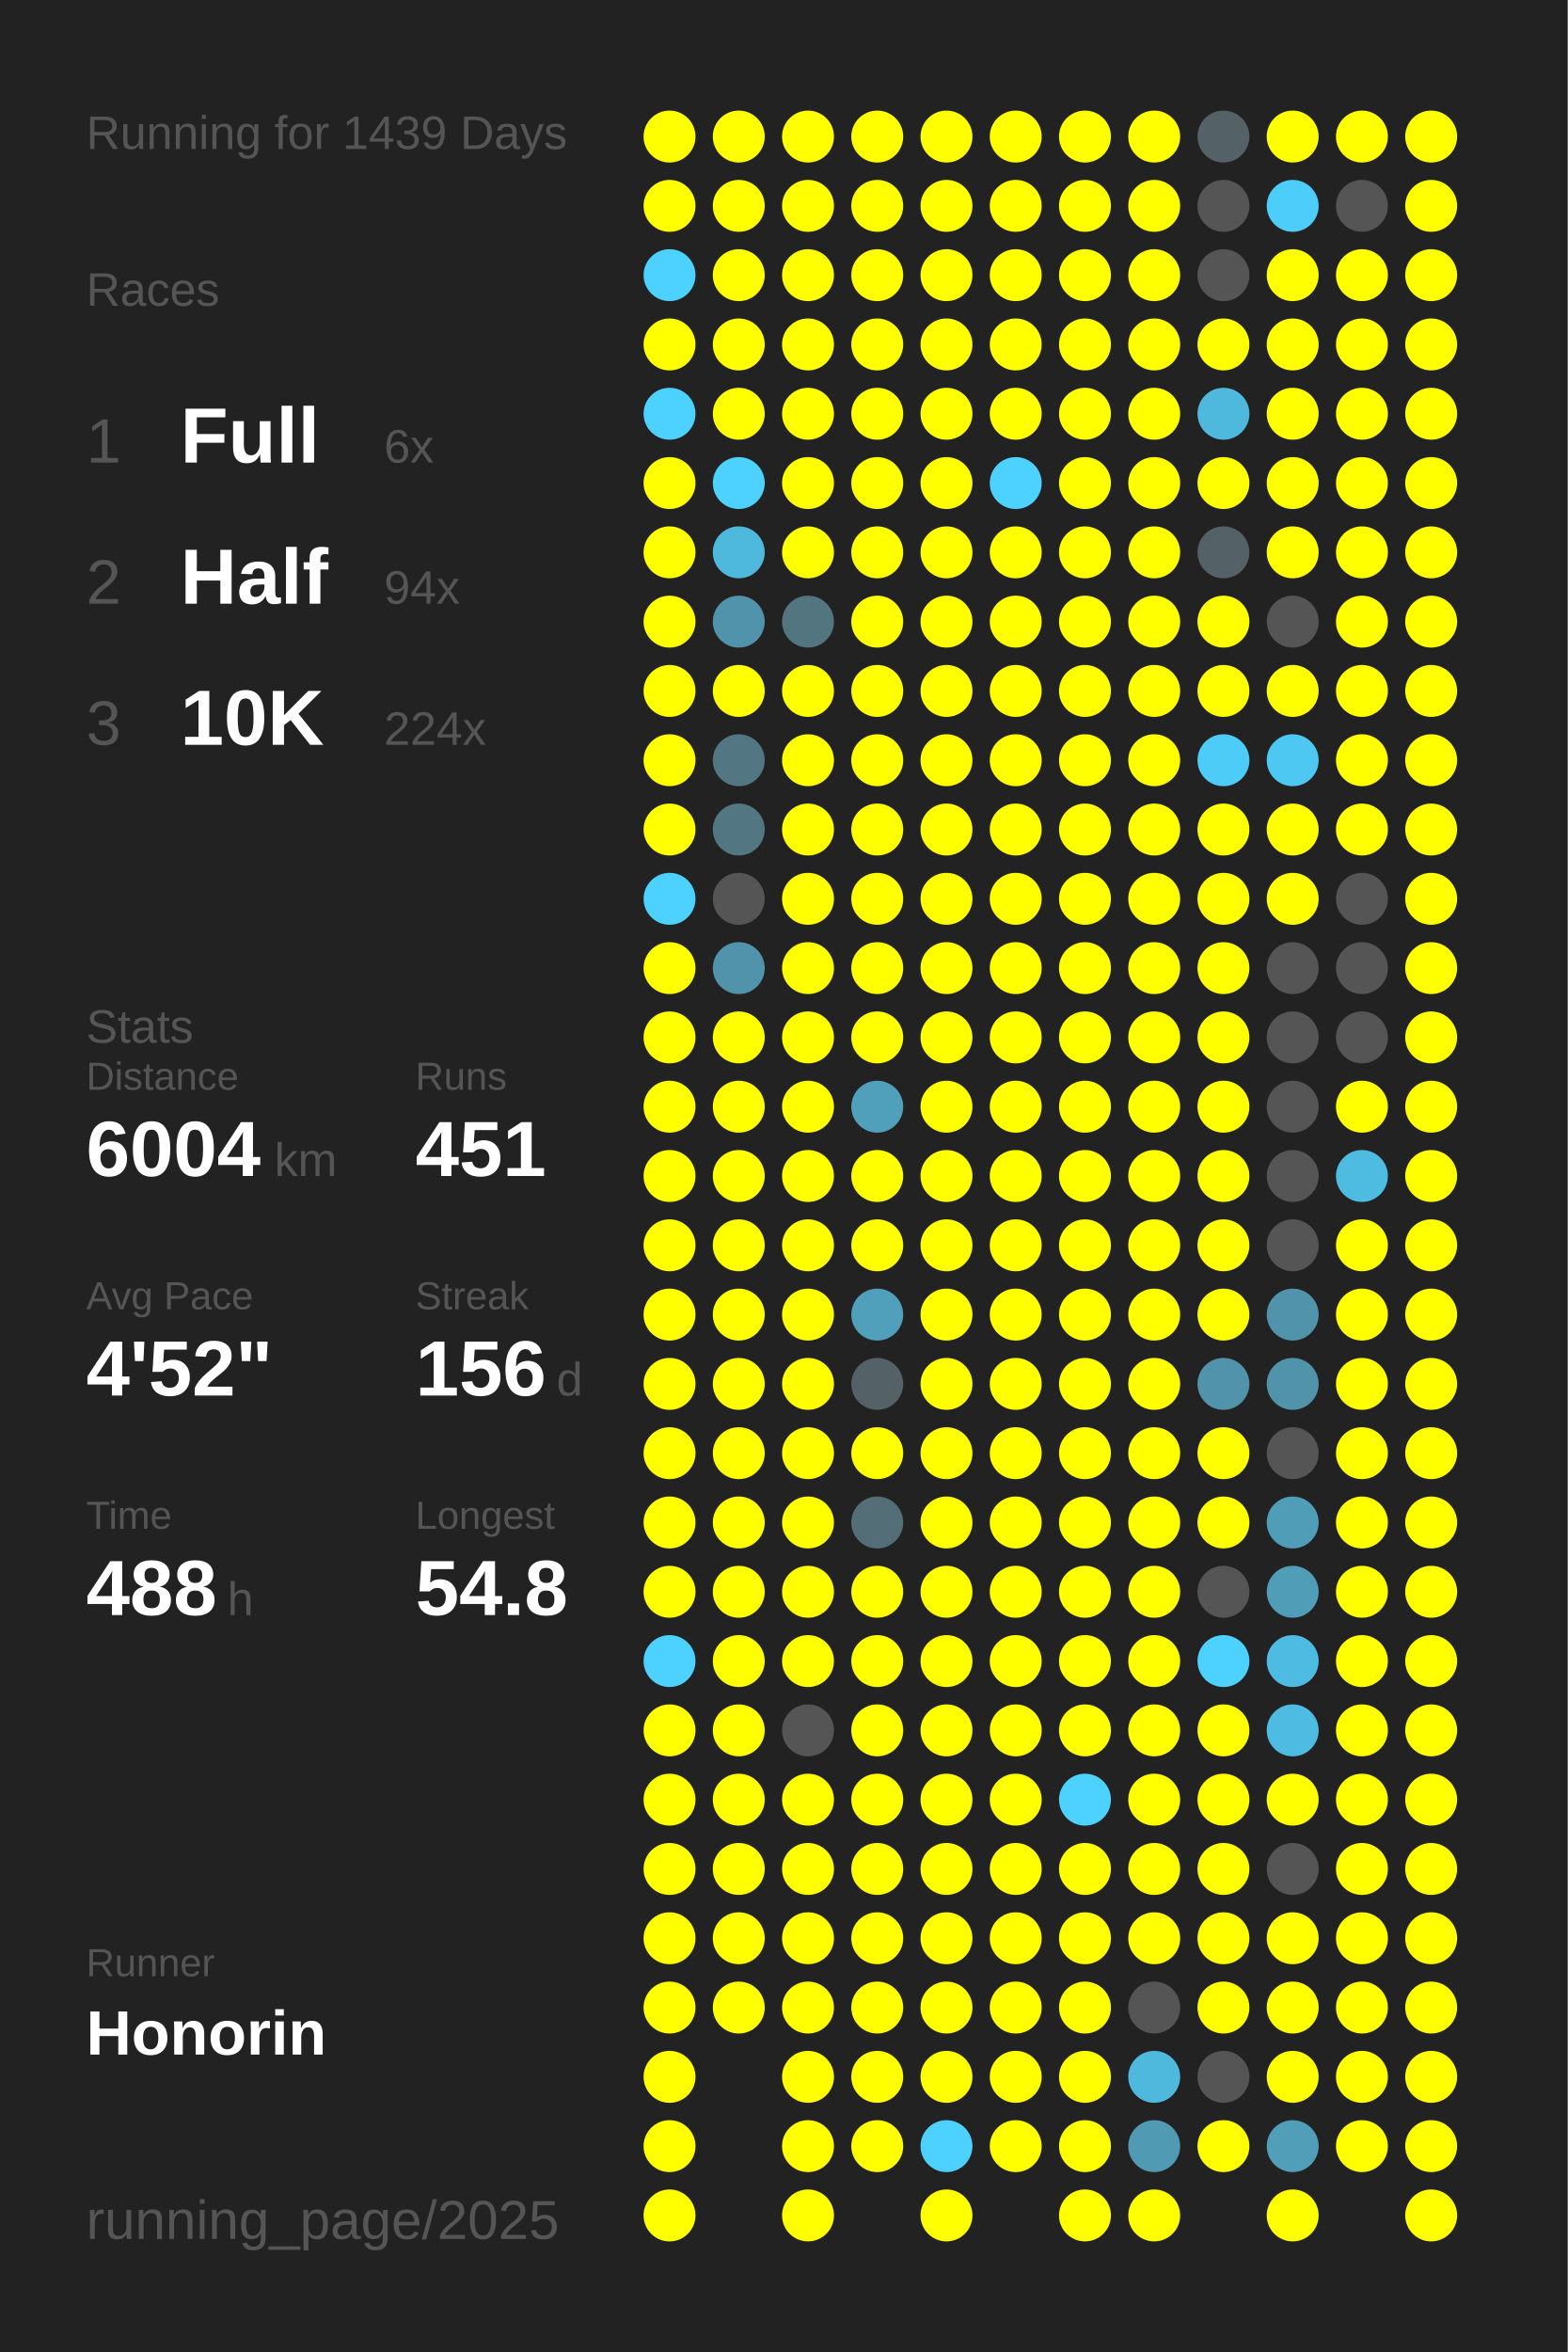
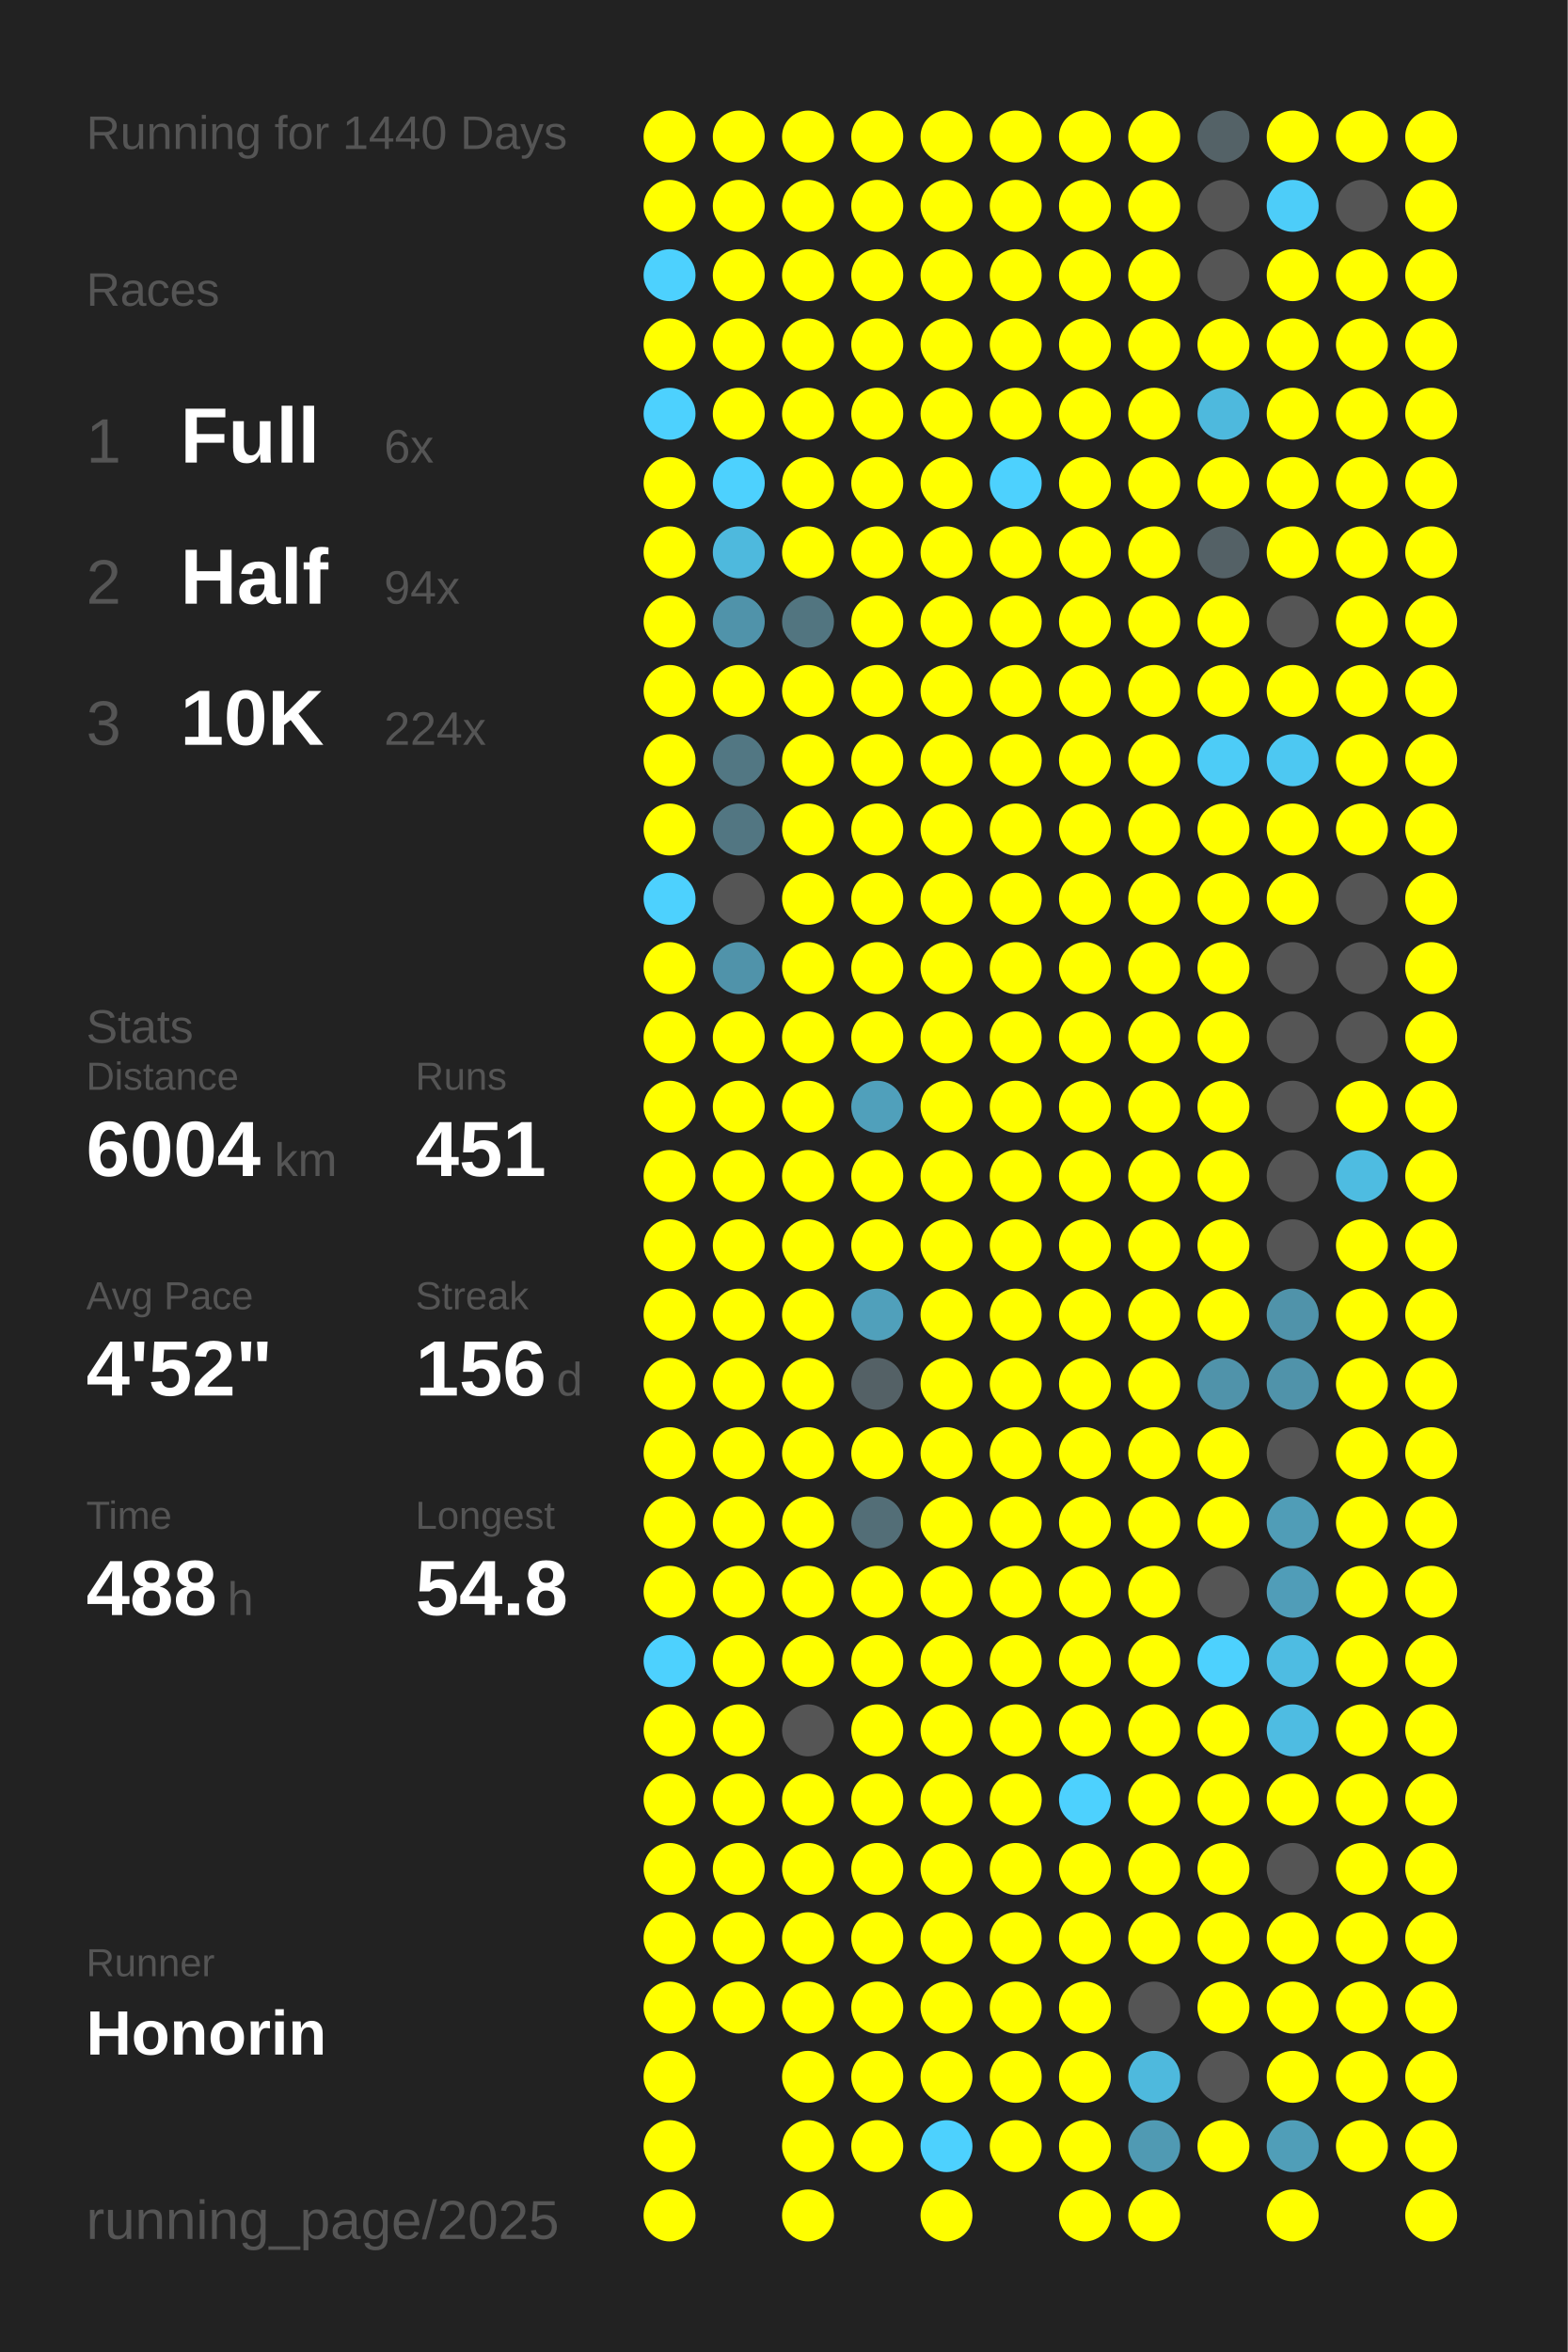
<svg xmlns="http://www.w3.org/2000/svg" baseProfile="full" height="300mm" version="1.1" viewBox="0,0,200,300" width="200mm">
  <defs />
  <rect fill="#222222" height="300" width="200" x="0" y="0" />
-   <text fill="#555555" style="font-size:6px; font-family:Arial;" x="11" y="19">Running for 1439 Days</text>
+   <text fill="#555555" style="font-size:6px; font-family:Arial;" x="11" y="19">Running for 1440 Days</text>
  <text fill="#555555" style="font-size:6px; font-family:Arial;" x="11" y="39">Races</text>
  <text fill="#555555" style="font-size:8px; font-family:Arial;" x="11" y="59">1</text>
  <text fill="#FFFFFF" style="font-size:10px; font-family:Arial; font-weight:bold;" x="23" y="59">Full</text>
  <text fill="#555555" style="font-size:6px; font-family:Arial;" x="49" y="59">6x</text>
  <text fill="#555555" style="font-size:8px; font-family:Arial;" x="11" y="77">2</text>
  <text fill="#FFFFFF" style="font-size:10px; font-family:Arial; font-weight:bold;" x="23" y="77">Half</text>
  <text fill="#555555" style="font-size:6px; font-family:Arial;" x="49" y="77">94x</text>
  <text fill="#555555" style="font-size:8px; font-family:Arial;" x="11" y="95">3</text>
  <text fill="#FFFFFF" style="font-size:10px; font-family:Arial; font-weight:bold;" x="23" y="95">10K</text>
  <text fill="#555555" style="font-size:6px; font-family:Arial;" x="49" y="95">224x</text>
  <text fill="#555555" style="font-size:6px; font-family:Arial;" x="11" y="133">Stats</text>
  <text fill="#555555" style="font-size:5px; font-family:Arial;" x="11" y="139">Distance</text>
  <text fill="#FFFFFF" style="font-size:10px; font-family:Arial; font-weight:bold;" x="11" y="150">6004</text>
  <text fill="#555555" style="font-size:6px; font-family:Arial;" x="35" y="150">km</text>
  <text fill="#555555" style="font-size:5px; font-family:Arial;" x="53" y="139">Runs</text>
  <text fill="#FFFFFF" style="font-size:10px; font-family:Arial; font-weight:bold;" x="53" y="150">451</text>
  <text fill="#555555" style="font-size:5px; font-family:Arial;" x="11" y="167">Avg Pace</text>
  <text fill="#FFFFFF" style="font-size:10px; font-family:Arial; font-weight:bold;" x="11" y="178">4'52"</text>
  <text fill="#555555" style="font-size:5px; font-family:Arial;" x="53" y="167">Streak</text>
  <text fill="#FFFFFF" style="font-size:10px; font-family:Arial; font-weight:bold;" x="53" y="178">156</text>
  <text fill="#555555" style="font-size:6px; font-family:Arial;" x="71" y="178">d</text>
  <text fill="#555555" style="font-size:5px; font-family:Arial;" x="11" y="195">Time</text>
  <text fill="#FFFFFF" style="font-size:10px; font-family:Arial; font-weight:bold;" x="11" y="206">488</text>
  <text fill="#555555" style="font-size:6px; font-family:Arial;" x="29" y="206">h</text>
  <text fill="#555555" style="font-size:5px; font-family:Arial;" x="53" y="195">Longest</text>
  <text fill="#FFFFFF" style="font-size:10px; font-family:Arial; font-weight:bold;" x="53" y="206">54.8</text>
  <text fill="#555555" style="font-size:5px; font-family:Arial;" x="11" y="252.065">Runner</text>
  <text fill="#FFFFFF" style="font-size:8px; font-family:Arial; font-weight:bold;" x="11" y="262.065">Honorin</text>
  <text fill="#555555" style="font-size:7px; font-family:Arial;" x="11" y="285.581">running_page/2025</text>
  <circle cx="85.417" cy="17.419" fill="#FFFF00" r="3.312" />
  <circle cx="85.417" cy="26.258" fill="#FFFF00" r="3.312" />
  <circle cx="85.417" cy="35.097" fill="#4dd1fe" r="3.312" />
  <circle cx="85.417" cy="43.935" fill="#FFFF00" r="3.312" />
  <circle cx="85.417" cy="52.774" fill="#4dd1fe" r="3.312" />
  <circle cx="85.417" cy="61.613" fill="#FFFF00" r="3.312" />
  <circle cx="85.417" cy="70.452" fill="#FFFF00" r="3.312" />
  <circle cx="85.417" cy="79.29" fill="#FFFF00" r="3.312" />
  <circle cx="85.417" cy="88.129" fill="#FFFF00" r="3.312" />
  <circle cx="85.417" cy="96.968" fill="#FFFF00" r="3.312" />
  <circle cx="85.417" cy="105.806" fill="#FFFF00" r="3.312" />
  <circle cx="85.417" cy="114.645" fill="#4dd1fe" r="3.312" />
  <circle cx="85.417" cy="123.484" fill="#FFFF00" r="3.312" />
  <circle cx="85.417" cy="132.323" fill="#FFFF00" r="3.312" />
  <circle cx="85.417" cy="141.161" fill="#FFFF00" r="3.312" />
  <circle cx="85.417" cy="150" fill="#FFFF00" r="3.312" />
  <circle cx="85.417" cy="158.839" fill="#FFFF00" r="3.312" />
  <circle cx="85.417" cy="167.677" fill="#FFFF00" r="3.312" />
  <circle cx="85.417" cy="176.516" fill="#FFFF00" r="3.312" />
  <circle cx="85.417" cy="185.355" fill="#FFFF00" r="3.312" />
  <circle cx="85.417" cy="194.194" fill="#FFFF00" r="3.312" />
  <circle cx="85.417" cy="203.032" fill="#FFFF00" r="3.312" />
  <circle cx="85.417" cy="211.871" fill="#4dd1fe" r="3.312" />
  <circle cx="85.417" cy="220.71" fill="#FFFF00" r="3.312" />
  <circle cx="85.417" cy="229.548" fill="#FFFF00" r="3.312" />
  <circle cx="85.417" cy="238.387" fill="#FFFF00" r="3.312" />
  <circle cx="85.417" cy="247.226" fill="#FFFF00" r="3.312" />
  <circle cx="85.417" cy="256.065" fill="#FFFF00" r="3.312" />
  <circle cx="85.417" cy="264.903" fill="#FFFF00" r="3.312" />
  <circle cx="85.417" cy="273.742" fill="#FFFF00" r="3.312" />
  <circle cx="85.417" cy="282.581" fill="#FFFF00" r="3.312" />
  <circle cx="94.25" cy="17.419" fill="#FFFF00" r="3.312" />
  <circle cx="94.25" cy="26.258" fill="#FFFF00" r="3.312" />
  <circle cx="94.25" cy="35.097" fill="#FFFF00" r="3.312" />
  <circle cx="94.25" cy="43.935" fill="#FFFF00" r="3.312" />
  <circle cx="94.25" cy="52.774" fill="#FFFF00" r="3.312" />
  <circle cx="94.25" cy="61.613" fill="#4dd1fe" r="3.312" />
  <circle cx="94.25" cy="70.452" fill="#4eb9dd" r="3.312" />
  <circle cx="94.25" cy="79.29" fill="#5093aa" r="3.312" />
  <circle cx="94.25" cy="88.129" fill="#FFFF00" r="3.312" />
  <circle cx="94.25" cy="96.968" fill="#527783" r="3.312" />
  <circle cx="94.25" cy="105.806" fill="#527682" r="3.312" />
  <circle cx="94.25" cy="114.645" fill="#555555" r="3.312" />
  <circle cx="94.25" cy="123.484" fill="#5093aa" r="3.312" />
  <circle cx="94.25" cy="132.323" fill="#FFFF00" r="3.312" />
  <circle cx="94.25" cy="141.161" fill="#FFFF00" r="3.312" />
  <circle cx="94.25" cy="150" fill="#FFFF00" r="3.312" />
  <circle cx="94.25" cy="158.839" fill="#FFFF00" r="3.312" />
  <circle cx="94.25" cy="167.677" fill="#FFFF00" r="3.312" />
  <circle cx="94.25" cy="176.516" fill="#FFFF00" r="3.312" />
  <circle cx="94.25" cy="185.355" fill="#FFFF00" r="3.312" />
  <circle cx="94.25" cy="194.194" fill="#FFFF00" r="3.312" />
  <circle cx="94.25" cy="203.032" fill="#FFFF00" r="3.312" />
  <circle cx="94.25" cy="211.871" fill="#FFFF00" r="3.312" />
  <circle cx="94.25" cy="220.71" fill="#FFFF00" r="3.312" />
  <circle cx="94.25" cy="229.548" fill="#FFFF00" r="3.312" />
  <circle cx="94.25" cy="238.387" fill="#FFFF00" r="3.312" />
  <circle cx="94.25" cy="247.226" fill="#FFFF00" r="3.312" />
  <circle cx="94.25" cy="256.065" fill="#FFFF00" r="3.312" />
  <circle cx="103.083" cy="17.419" fill="#FFFF00" r="3.312" />
  <circle cx="103.083" cy="26.258" fill="#FFFF00" r="3.312" />
  <circle cx="103.083" cy="35.097" fill="#FFFF00" r="3.312" />
  <circle cx="103.083" cy="43.935" fill="#FFFF00" r="3.312" />
  <circle cx="103.083" cy="52.774" fill="#FFFF00" r="3.312" />
  <circle cx="103.083" cy="61.613" fill="#FFFF00" r="3.312" />
  <circle cx="103.083" cy="70.452" fill="#FFFF00" r="3.312" />
  <circle cx="103.083" cy="79.29" fill="#527580" r="3.312" />
  <circle cx="103.083" cy="88.129" fill="#FFFF00" r="3.312" />
  <circle cx="103.083" cy="96.968" fill="#FFFF00" r="3.312" />
  <circle cx="103.083" cy="105.806" fill="#FFFF00" r="3.312" />
  <circle cx="103.083" cy="114.645" fill="#FFFF00" r="3.312" />
  <circle cx="103.083" cy="123.484" fill="#FFFF00" r="3.312" />
  <circle cx="103.083" cy="132.323" fill="#FFFF00" r="3.312" />
  <circle cx="103.083" cy="141.161" fill="#FFFF00" r="3.312" />
  <circle cx="103.083" cy="150" fill="#FFFF00" r="3.312" />
  <circle cx="103.083" cy="158.839" fill="#FFFF00" r="3.312" />
  <circle cx="103.083" cy="167.677" fill="#FFFF00" r="3.312" />
  <circle cx="103.083" cy="176.516" fill="#FFFF00" r="3.312" />
  <circle cx="103.083" cy="185.355" fill="#FFFF00" r="3.312" />
  <circle cx="103.083" cy="194.194" fill="#FFFF00" r="3.312" />
  <circle cx="103.083" cy="203.032" fill="#FFFF00" r="3.312" />
  <circle cx="103.083" cy="211.871" fill="#FFFF00" r="3.312" />
  <circle cx="103.083" cy="220.71" fill="#555555" r="3.312" />
  <circle cx="103.083" cy="229.548" fill="#FFFF00" r="3.312" />
  <circle cx="103.083" cy="238.387" fill="#FFFF00" r="3.312" />
  <circle cx="103.083" cy="247.226" fill="#FFFF00" r="3.312" />
  <circle cx="103.083" cy="256.065" fill="#FFFF00" r="3.312" />
  <circle cx="103.083" cy="264.903" fill="#FFFF00" r="3.312" />
  <circle cx="103.083" cy="273.742" fill="#FFFF00" r="3.312" />
  <circle cx="103.083" cy="282.581" fill="#FFFF00" r="3.312" />
  <circle cx="111.917" cy="17.419" fill="#FFFF00" r="3.312" />
  <circle cx="111.917" cy="26.258" fill="#FFFF00" r="3.312" />
  <circle cx="111.917" cy="35.097" fill="#FFFF00" r="3.312" />
  <circle cx="111.917" cy="43.935" fill="#FFFF00" r="3.312" />
  <circle cx="111.917" cy="52.774" fill="#FFFF00" r="3.312" />
  <circle cx="111.917" cy="61.613" fill="#FFFF00" r="3.312" />
  <circle cx="111.917" cy="70.452" fill="#FFFF00" r="3.312" />
  <circle cx="111.917" cy="79.29" fill="#FFFF00" r="3.312" />
  <circle cx="111.917" cy="88.129" fill="#FFFF00" r="3.312" />
  <circle cx="111.917" cy="96.968" fill="#FFFF00" r="3.312" />
  <circle cx="111.917" cy="105.806" fill="#FFFF00" r="3.312" />
  <circle cx="111.917" cy="114.645" fill="#FFFF00" r="3.312" />
  <circle cx="111.917" cy="123.484" fill="#FFFF00" r="3.312" />
  <circle cx="111.917" cy="132.323" fill="#FFFF00" r="3.312" />
  <circle cx="111.917" cy="141.161" fill="#50a0bb" r="3.312" />
  <circle cx="111.917" cy="150" fill="#FFFF00" r="3.312" />
  <circle cx="111.917" cy="158.839" fill="#FFFF00" r="3.312" />
  <circle cx="111.917" cy="167.677" fill="#50a0bb" r="3.312" />
  <circle cx="111.917" cy="176.516" fill="#546166" r="3.312" />
  <circle cx="111.917" cy="185.355" fill="#FFFF00" r="3.312" />
  <circle cx="111.917" cy="194.194" fill="#536e77" r="3.312" />
  <circle cx="111.917" cy="203.032" fill="#FFFF00" r="3.312" />
  <circle cx="111.917" cy="211.871" fill="#FFFF00" r="3.312" />
  <circle cx="111.917" cy="220.71" fill="#FFFF00" r="3.312" />
  <circle cx="111.917" cy="229.548" fill="#FFFF00" r="3.312" />
  <circle cx="111.917" cy="238.387" fill="#FFFF00" r="3.312" />
  <circle cx="111.917" cy="247.226" fill="#FFFF00" r="3.312" />
  <circle cx="111.917" cy="256.065" fill="#FFFF00" r="3.312" />
  <circle cx="111.917" cy="264.903" fill="#FFFF00" r="3.312" />
  <circle cx="111.917" cy="273.742" fill="#FFFF00" r="3.312" />
  <circle cx="120.75" cy="17.419" fill="#FFFF00" r="3.312" />
  <circle cx="120.75" cy="26.258" fill="#FFFF00" r="3.312" />
  <circle cx="120.75" cy="35.097" fill="#FFFF00" r="3.312" />
  <circle cx="120.75" cy="43.935" fill="#FFFF00" r="3.312" />
  <circle cx="120.75" cy="52.774" fill="#FFFF00" r="3.312" />
  <circle cx="120.75" cy="61.613" fill="#FFFF00" r="3.312" />
  <circle cx="120.75" cy="70.452" fill="#FFFF00" r="3.312" />
  <circle cx="120.75" cy="79.29" fill="#FFFF00" r="3.312" />
  <circle cx="120.75" cy="88.129" fill="#FFFF00" r="3.312" />
  <circle cx="120.75" cy="96.968" fill="#FFFF00" r="3.312" />
  <circle cx="120.75" cy="105.806" fill="#FFFF00" r="3.312" />
  <circle cx="120.75" cy="114.645" fill="#FFFF00" r="3.312" />
  <circle cx="120.75" cy="123.484" fill="#FFFF00" r="3.312" />
  <circle cx="120.75" cy="132.323" fill="#FFFF00" r="3.312" />
  <circle cx="120.75" cy="141.161" fill="#FFFF00" r="3.312" />
  <circle cx="120.75" cy="150" fill="#FFFF00" r="3.312" />
  <circle cx="120.75" cy="158.839" fill="#FFFF00" r="3.312" />
  <circle cx="120.75" cy="167.677" fill="#FFFF00" r="3.312" />
  <circle cx="120.75" cy="176.516" fill="#FFFF00" r="3.312" />
  <circle cx="120.75" cy="185.355" fill="#FFFF00" r="3.312" />
  <circle cx="120.75" cy="194.194" fill="#FFFF00" r="3.312" />
  <circle cx="120.75" cy="203.032" fill="#FFFF00" r="3.312" />
  <circle cx="120.75" cy="211.871" fill="#FFFF00" r="3.312" />
  <circle cx="120.75" cy="220.71" fill="#FFFF00" r="3.312" />
  <circle cx="120.75" cy="229.548" fill="#FFFF00" r="3.312" />
  <circle cx="120.75" cy="238.387" fill="#FFFF00" r="3.312" />
  <circle cx="120.75" cy="247.226" fill="#FFFF00" r="3.312" />
  <circle cx="120.75" cy="256.065" fill="#FFFF00" r="3.312" />
  <circle cx="120.75" cy="264.903" fill="#FFFF00" r="3.312" />
  <circle cx="120.75" cy="273.742" fill="#4dd1fe" r="3.312" />
  <circle cx="120.75" cy="282.581" fill="#FFFF00" r="3.312" />
  <circle cx="129.583" cy="17.419" fill="#FFFF00" r="3.312" />
  <circle cx="129.583" cy="26.258" fill="#FFFF00" r="3.312" />
  <circle cx="129.583" cy="35.097" fill="#FFFF00" r="3.312" />
  <circle cx="129.583" cy="43.935" fill="#FFFF00" r="3.312" />
  <circle cx="129.583" cy="52.774" fill="#FFFF00" r="3.312" />
  <circle cx="129.583" cy="61.613" fill="#4dd1fe" r="3.312" />
  <circle cx="129.583" cy="70.452" fill="#FFFF00" r="3.312" />
  <circle cx="129.583" cy="79.29" fill="#FFFF00" r="3.312" />
  <circle cx="129.583" cy="88.129" fill="#FFFF00" r="3.312" />
  <circle cx="129.583" cy="96.968" fill="#FFFF00" r="3.312" />
  <circle cx="129.583" cy="105.806" fill="#FFFF00" r="3.312" />
  <circle cx="129.583" cy="114.645" fill="#FFFF00" r="3.312" />
  <circle cx="129.583" cy="123.484" fill="#FFFF00" r="3.312" />
  <circle cx="129.583" cy="132.323" fill="#FFFF00" r="3.312" />
  <circle cx="129.583" cy="141.161" fill="#FFFF00" r="3.312" />
  <circle cx="129.583" cy="150" fill="#FFFF00" r="3.312" />
  <circle cx="129.583" cy="158.839" fill="#FFFF00" r="3.312" />
  <circle cx="129.583" cy="167.677" fill="#FFFF00" r="3.312" />
  <circle cx="129.583" cy="176.516" fill="#FFFF00" r="3.312" />
  <circle cx="129.583" cy="185.355" fill="#FFFF00" r="3.312" />
  <circle cx="129.583" cy="194.194" fill="#FFFF00" r="3.312" />
  <circle cx="129.583" cy="203.032" fill="#FFFF00" r="3.312" />
  <circle cx="129.583" cy="211.871" fill="#FFFF00" r="3.312" />
  <circle cx="129.583" cy="220.71" fill="#FFFF00" r="3.312" />
  <circle cx="129.583" cy="229.548" fill="#FFFF00" r="3.312" />
  <circle cx="129.583" cy="238.387" fill="#FFFF00" r="3.312" />
  <circle cx="129.583" cy="247.226" fill="#FFFF00" r="3.312" />
  <circle cx="129.583" cy="256.065" fill="#FFFF00" r="3.312" />
  <circle cx="129.583" cy="264.903" fill="#FFFF00" r="3.312" />
  <circle cx="129.583" cy="273.742" fill="#FFFF00" r="3.312" />
  <circle cx="138.417" cy="17.419" fill="#FFFF00" r="3.312" />
  <circle cx="138.417" cy="26.258" fill="#FFFF00" r="3.312" />
  <circle cx="138.417" cy="35.097" fill="#FFFF00" r="3.312" />
  <circle cx="138.417" cy="43.935" fill="#FFFF00" r="3.312" />
  <circle cx="138.417" cy="52.774" fill="#FFFF00" r="3.312" />
  <circle cx="138.417" cy="61.613" fill="#FFFF00" r="3.312" />
  <circle cx="138.417" cy="70.452" fill="#FFFF00" r="3.312" />
  <circle cx="138.417" cy="79.29" fill="#FFFF00" r="3.312" />
  <circle cx="138.417" cy="88.129" fill="#FFFF00" r="3.312" />
  <circle cx="138.417" cy="96.968" fill="#FFFF00" r="3.312" />
  <circle cx="138.417" cy="105.806" fill="#FFFF00" r="3.312" />
  <circle cx="138.417" cy="114.645" fill="#FFFF00" r="3.312" />
  <circle cx="138.417" cy="123.484" fill="#FFFF00" r="3.312" />
  <circle cx="138.417" cy="132.323" fill="#FFFF00" r="3.312" />
  <circle cx="138.417" cy="141.161" fill="#FFFF00" r="3.312" />
  <circle cx="138.417" cy="150" fill="#FFFF00" r="3.312" />
  <circle cx="138.417" cy="158.839" fill="#FFFF00" r="3.312" />
  <circle cx="138.417" cy="167.677" fill="#FFFF00" r="3.312" />
  <circle cx="138.417" cy="176.516" fill="#FFFF00" r="3.312" />
  <circle cx="138.417" cy="185.355" fill="#FFFF00" r="3.312" />
  <circle cx="138.417" cy="194.194" fill="#FFFF00" r="3.312" />
  <circle cx="138.417" cy="203.032" fill="#FFFF00" r="3.312" />
  <circle cx="138.417" cy="211.871" fill="#FFFF00" r="3.312" />
  <circle cx="138.417" cy="220.71" fill="#FFFF00" r="3.312" />
  <circle cx="138.417" cy="229.548" fill="#4dd1fe" r="3.312" />
  <circle cx="138.417" cy="238.387" fill="#FFFF00" r="3.312" />
  <circle cx="138.417" cy="247.226" fill="#FFFF00" r="3.312" />
  <circle cx="138.417" cy="256.065" fill="#FFFF00" r="3.312" />
  <circle cx="138.417" cy="264.903" fill="#FFFF00" r="3.312" />
  <circle cx="138.417" cy="273.742" fill="#FFFF00" r="3.312" />
  <circle cx="138.417" cy="282.581" fill="#FFFF00" r="3.312" />
  <circle cx="147.25" cy="17.419" fill="#FFFF00" r="3.312" />
  <circle cx="147.25" cy="26.258" fill="#FFFF00" r="3.312" />
  <circle cx="147.25" cy="35.097" fill="#FFFF00" r="3.312" />
  <circle cx="147.25" cy="43.935" fill="#FFFF00" r="3.312" />
  <circle cx="147.25" cy="52.774" fill="#FFFF00" r="3.312" />
  <circle cx="147.25" cy="61.613" fill="#FFFF00" r="3.312" />
  <circle cx="147.25" cy="70.452" fill="#FFFF00" r="3.312" />
  <circle cx="147.25" cy="79.29" fill="#FFFF00" r="3.312" />
  <circle cx="147.25" cy="88.129" fill="#FFFF00" r="3.312" />
  <circle cx="147.25" cy="96.968" fill="#FFFF00" r="3.312" />
  <circle cx="147.25" cy="105.806" fill="#FFFF00" r="3.312" />
  <circle cx="147.25" cy="114.645" fill="#FFFF00" r="3.312" />
  <circle cx="147.25" cy="123.484" fill="#FFFF00" r="3.312" />
  <circle cx="147.25" cy="132.323" fill="#FFFF00" r="3.312" />
  <circle cx="147.25" cy="141.161" fill="#FFFF00" r="3.312" />
  <circle cx="147.25" cy="150" fill="#FFFF00" r="3.312" />
  <circle cx="147.25" cy="158.839" fill="#FFFF00" r="3.312" />
  <circle cx="147.25" cy="167.677" fill="#FFFF00" r="3.312" />
  <circle cx="147.25" cy="176.516" fill="#FFFF00" r="3.312" />
  <circle cx="147.25" cy="185.355" fill="#FFFF00" r="3.312" />
  <circle cx="147.25" cy="194.194" fill="#FFFF00" r="3.312" />
  <circle cx="147.25" cy="203.032" fill="#FFFF00" r="3.312" />
  <circle cx="147.25" cy="211.871" fill="#FFFF00" r="3.312" />
  <circle cx="147.25" cy="220.71" fill="#FFFF00" r="3.312" />
  <circle cx="147.25" cy="229.548" fill="#FFFF00" r="3.312" />
  <circle cx="147.25" cy="238.387" fill="#FFFF00" r="3.312" />
  <circle cx="147.25" cy="247.226" fill="#FFFF00" r="3.312" />
  <circle cx="147.25" cy="256.065" fill="#555555" r="3.312" />
  <circle cx="147.25" cy="264.903" fill="#4eb9dd" r="3.312" />
  <circle cx="147.25" cy="273.742" fill="#509ab3" r="3.312" />
  <circle cx="147.25" cy="282.581" fill="#FFFF00" r="3.312" />
  <circle cx="156.083" cy="17.419" fill="#546267" r="3.312" />
  <circle cx="156.083" cy="26.258" fill="#555555" r="3.312" />
  <circle cx="156.083" cy="35.097" fill="#555555" r="3.312" />
  <circle cx="156.083" cy="43.935" fill="#FFFF00" r="3.312" />
  <circle cx="156.083" cy="52.774" fill="#4eb9dd" r="3.312" />
  <circle cx="156.083" cy="61.613" fill="#FFFF00" r="3.312" />
  <circle cx="156.083" cy="70.452" fill="#546166" r="3.312" />
  <circle cx="156.083" cy="79.29" fill="#FFFF00" r="3.312" />
  <circle cx="156.083" cy="88.129" fill="#FFFF00" r="3.312" />
  <circle cx="156.083" cy="96.968" fill="#4dccf7" r="3.312" />
  <circle cx="156.083" cy="105.806" fill="#FFFF00" r="3.312" />
  <circle cx="156.083" cy="114.645" fill="#FFFF00" r="3.312" />
  <circle cx="156.083" cy="123.484" fill="#FFFF00" r="3.312" />
  <circle cx="156.083" cy="132.323" fill="#FFFF00" r="3.312" />
  <circle cx="156.083" cy="141.161" fill="#FFFF00" r="3.312" />
  <circle cx="156.083" cy="150" fill="#FFFF00" r="3.312" />
  <circle cx="156.083" cy="158.839" fill="#FFFF00" r="3.312" />
  <circle cx="156.083" cy="167.677" fill="#FFFF00" r="3.312" />
  <circle cx="156.083" cy="176.516" fill="#5093aa" r="3.312" />
  <circle cx="156.083" cy="185.355" fill="#FFFF00" r="3.312" />
  <circle cx="156.083" cy="194.194" fill="#FFFF00" r="3.312" />
  <circle cx="156.083" cy="203.032" fill="#555555" r="3.312" />
  <circle cx="156.083" cy="211.871" fill="#4dd1fe" r="3.312" />
  <circle cx="156.083" cy="220.71" fill="#FFFF00" r="3.312" />
  <circle cx="156.083" cy="229.548" fill="#FFFF00" r="3.312" />
  <circle cx="156.083" cy="238.387" fill="#FFFF00" r="3.312" />
  <circle cx="156.083" cy="247.226" fill="#FFFF00" r="3.312" />
  <circle cx="156.083" cy="256.065" fill="#FFFF00" r="3.312" />
  <circle cx="156.083" cy="264.903" fill="#555555" r="3.312" />
  <circle cx="156.083" cy="273.742" fill="#FFFF00" r="3.312" />
  <circle cx="164.917" cy="17.419" fill="#FFFF00" r="3.312" />
  <circle cx="164.917" cy="26.258" fill="#4dcdf9" r="3.312" />
  <circle cx="164.917" cy="35.097" fill="#FFFF00" r="3.312" />
  <circle cx="164.917" cy="43.935" fill="#FFFF00" r="3.312" />
  <circle cx="164.917" cy="52.774" fill="#FFFF00" r="3.312" />
  <circle cx="164.917" cy="61.613" fill="#FFFF00" r="3.312" />
  <circle cx="164.917" cy="70.452" fill="#FFFF00" r="3.312" />
  <circle cx="164.917" cy="79.29" fill="#555555" r="3.312" />
  <circle cx="164.917" cy="88.129" fill="#FFFF00" r="3.312" />
  <circle cx="164.917" cy="96.968" fill="#4dc8f2" r="3.312" />
  <circle cx="164.917" cy="105.806" fill="#FFFF00" r="3.312" />
  <circle cx="164.917" cy="114.645" fill="#FFFF00" r="3.312" />
  <circle cx="164.917" cy="123.484" fill="#555555" r="3.312" />
  <circle cx="164.917" cy="132.323" fill="#555555" r="3.312" />
  <circle cx="164.917" cy="141.161" fill="#555555" r="3.312" />
  <circle cx="164.917" cy="150" fill="#555555" r="3.312" />
  <circle cx="164.917" cy="158.839" fill="#555555" r="3.312" />
  <circle cx="164.917" cy="167.677" fill="#5093aa" r="3.312" />
  <circle cx="164.917" cy="176.516" fill="#5093aa" r="3.312" />
  <circle cx="164.917" cy="185.355" fill="#555555" r="3.312" />
  <circle cx="164.917" cy="194.194" fill="#509db7" r="3.312" />
  <circle cx="164.917" cy="203.032" fill="#509db8" r="3.312" />
  <circle cx="164.917" cy="211.871" fill="#4ebce2" r="3.312" />
  <circle cx="164.917" cy="220.71" fill="#4ebce2" r="3.312" />
  <circle cx="164.917" cy="229.548" fill="#FFFF00" r="3.312" />
  <circle cx="164.917" cy="238.387" fill="#555555" r="3.312" />
  <circle cx="164.917" cy="247.226" fill="#FFFF00" r="3.312" />
  <circle cx="164.917" cy="256.065" fill="#FFFF00" r="3.312" />
  <circle cx="164.917" cy="264.903" fill="#FFFF00" r="3.312" />
  <circle cx="164.917" cy="273.742" fill="#509eb8" r="3.312" />
  <circle cx="164.917" cy="282.581" fill="#FFFF00" r="3.312" />
  <circle cx="173.75" cy="17.419" fill="#FFFF00" r="3.312" />
  <circle cx="173.75" cy="26.258" fill="#555555" r="3.312" />
  <circle cx="173.75" cy="35.097" fill="#FFFF00" r="3.312" />
  <circle cx="173.75" cy="43.935" fill="#FFFF00" r="3.312" />
  <circle cx="173.75" cy="52.774" fill="#FFFF00" r="3.312" />
  <circle cx="173.75" cy="61.613" fill="#FFFF00" r="3.312" />
  <circle cx="173.75" cy="70.452" fill="#FFFF00" r="3.312" />
  <circle cx="173.75" cy="79.29" fill="#FFFF00" r="3.312" />
  <circle cx="173.75" cy="88.129" fill="#FFFF00" r="3.312" />
  <circle cx="173.75" cy="96.968" fill="#FFFF00" r="3.312" />
  <circle cx="173.75" cy="105.806" fill="#FFFF00" r="3.312" />
  <circle cx="173.75" cy="114.645" fill="#555555" r="3.312" />
  <circle cx="173.75" cy="123.484" fill="#555555" r="3.312" />
  <circle cx="173.75" cy="132.323" fill="#555555" r="3.312" />
  <circle cx="173.75" cy="141.161" fill="#FFFF00" r="3.312" />
  <circle cx="173.75" cy="150" fill="#4ebce1" r="3.312" />
  <circle cx="173.75" cy="158.839" fill="#FFFF00" r="3.312" />
  <circle cx="173.75" cy="167.677" fill="#FFFF00" r="3.312" />
  <circle cx="173.75" cy="176.516" fill="#FFFF00" r="3.312" />
  <circle cx="173.75" cy="185.355" fill="#FFFF00" r="3.312" />
  <circle cx="173.75" cy="194.194" fill="#FFFF00" r="3.312" />
  <circle cx="173.75" cy="203.032" fill="#FFFF00" r="3.312" />
  <circle cx="173.75" cy="211.871" fill="#FFFF00" r="3.312" />
  <circle cx="173.75" cy="220.71" fill="#FFFF00" r="3.312" />
  <circle cx="173.75" cy="229.548" fill="#FFFF00" r="3.312" />
  <circle cx="173.75" cy="238.387" fill="#FFFF00" r="3.312" />
  <circle cx="173.75" cy="247.226" fill="#FFFF00" r="3.312" />
  <circle cx="173.75" cy="256.065" fill="#FFFF00" r="3.312" />
  <circle cx="173.75" cy="264.903" fill="#FFFF00" r="3.312" />
  <circle cx="173.75" cy="273.742" fill="#FFFF00" r="3.312" />
  <circle cx="182.583" cy="17.419" fill="#FFFF00" r="3.312" />
  <circle cx="182.583" cy="26.258" fill="#FFFF00" r="3.312" />
  <circle cx="182.583" cy="35.097" fill="#FFFF00" r="3.312" />
  <circle cx="182.583" cy="43.935" fill="#FFFF00" r="3.312" />
  <circle cx="182.583" cy="52.774" fill="#FFFF00" r="3.312" />
  <circle cx="182.583" cy="61.613" fill="#FFFF00" r="3.312" />
  <circle cx="182.583" cy="70.452" fill="#FFFF00" r="3.312" />
  <circle cx="182.583" cy="79.29" fill="#FFFF00" r="3.312" />
  <circle cx="182.583" cy="88.129" fill="#FFFF00" r="3.312" />
  <circle cx="182.583" cy="96.968" fill="#FFFF00" r="3.312" />
  <circle cx="182.583" cy="105.806" fill="#FFFF00" r="3.312" />
  <circle cx="182.583" cy="114.645" fill="#FFFF00" r="3.312" />
  <circle cx="182.583" cy="123.484" fill="#FFFF00" r="3.312" />
  <circle cx="182.583" cy="132.323" fill="#FFFF00" r="3.312" />
  <circle cx="182.583" cy="141.161" fill="#FFFF00" r="3.312" />
  <circle cx="182.583" cy="150" fill="#FFFF00" r="3.312" />
  <circle cx="182.583" cy="158.839" fill="#FFFF00" r="3.312" />
  <circle cx="182.583" cy="167.677" fill="#FFFF00" r="3.312" />
  <circle cx="182.583" cy="176.516" fill="#FFFF00" r="3.312" />
  <circle cx="182.583" cy="185.355" fill="#FFFF00" r="3.312" />
  <circle cx="182.583" cy="194.194" fill="#FFFF00" r="3.312" />
  <circle cx="182.583" cy="203.032" fill="#FFFF00" r="3.312" />
  <circle cx="182.583" cy="211.871" fill="#FFFF00" r="3.312" />
  <circle cx="182.583" cy="220.71" fill="#FFFF00" r="3.312" />
  <circle cx="182.583" cy="229.548" fill="#FFFF00" r="3.312" />
  <circle cx="182.583" cy="238.387" fill="#FFFF00" r="3.312" />
  <circle cx="182.583" cy="247.226" fill="#FFFF00" r="3.312" />
  <circle cx="182.583" cy="256.065" fill="#FFFF00" r="3.312" />
  <circle cx="182.583" cy="264.903" fill="#FFFF00" r="3.312" />
  <circle cx="182.583" cy="273.742" fill="#FFFF00" r="3.312" />
  <circle cx="182.583" cy="282.581" fill="#FFFF00" r="3.312" />
</svg>
